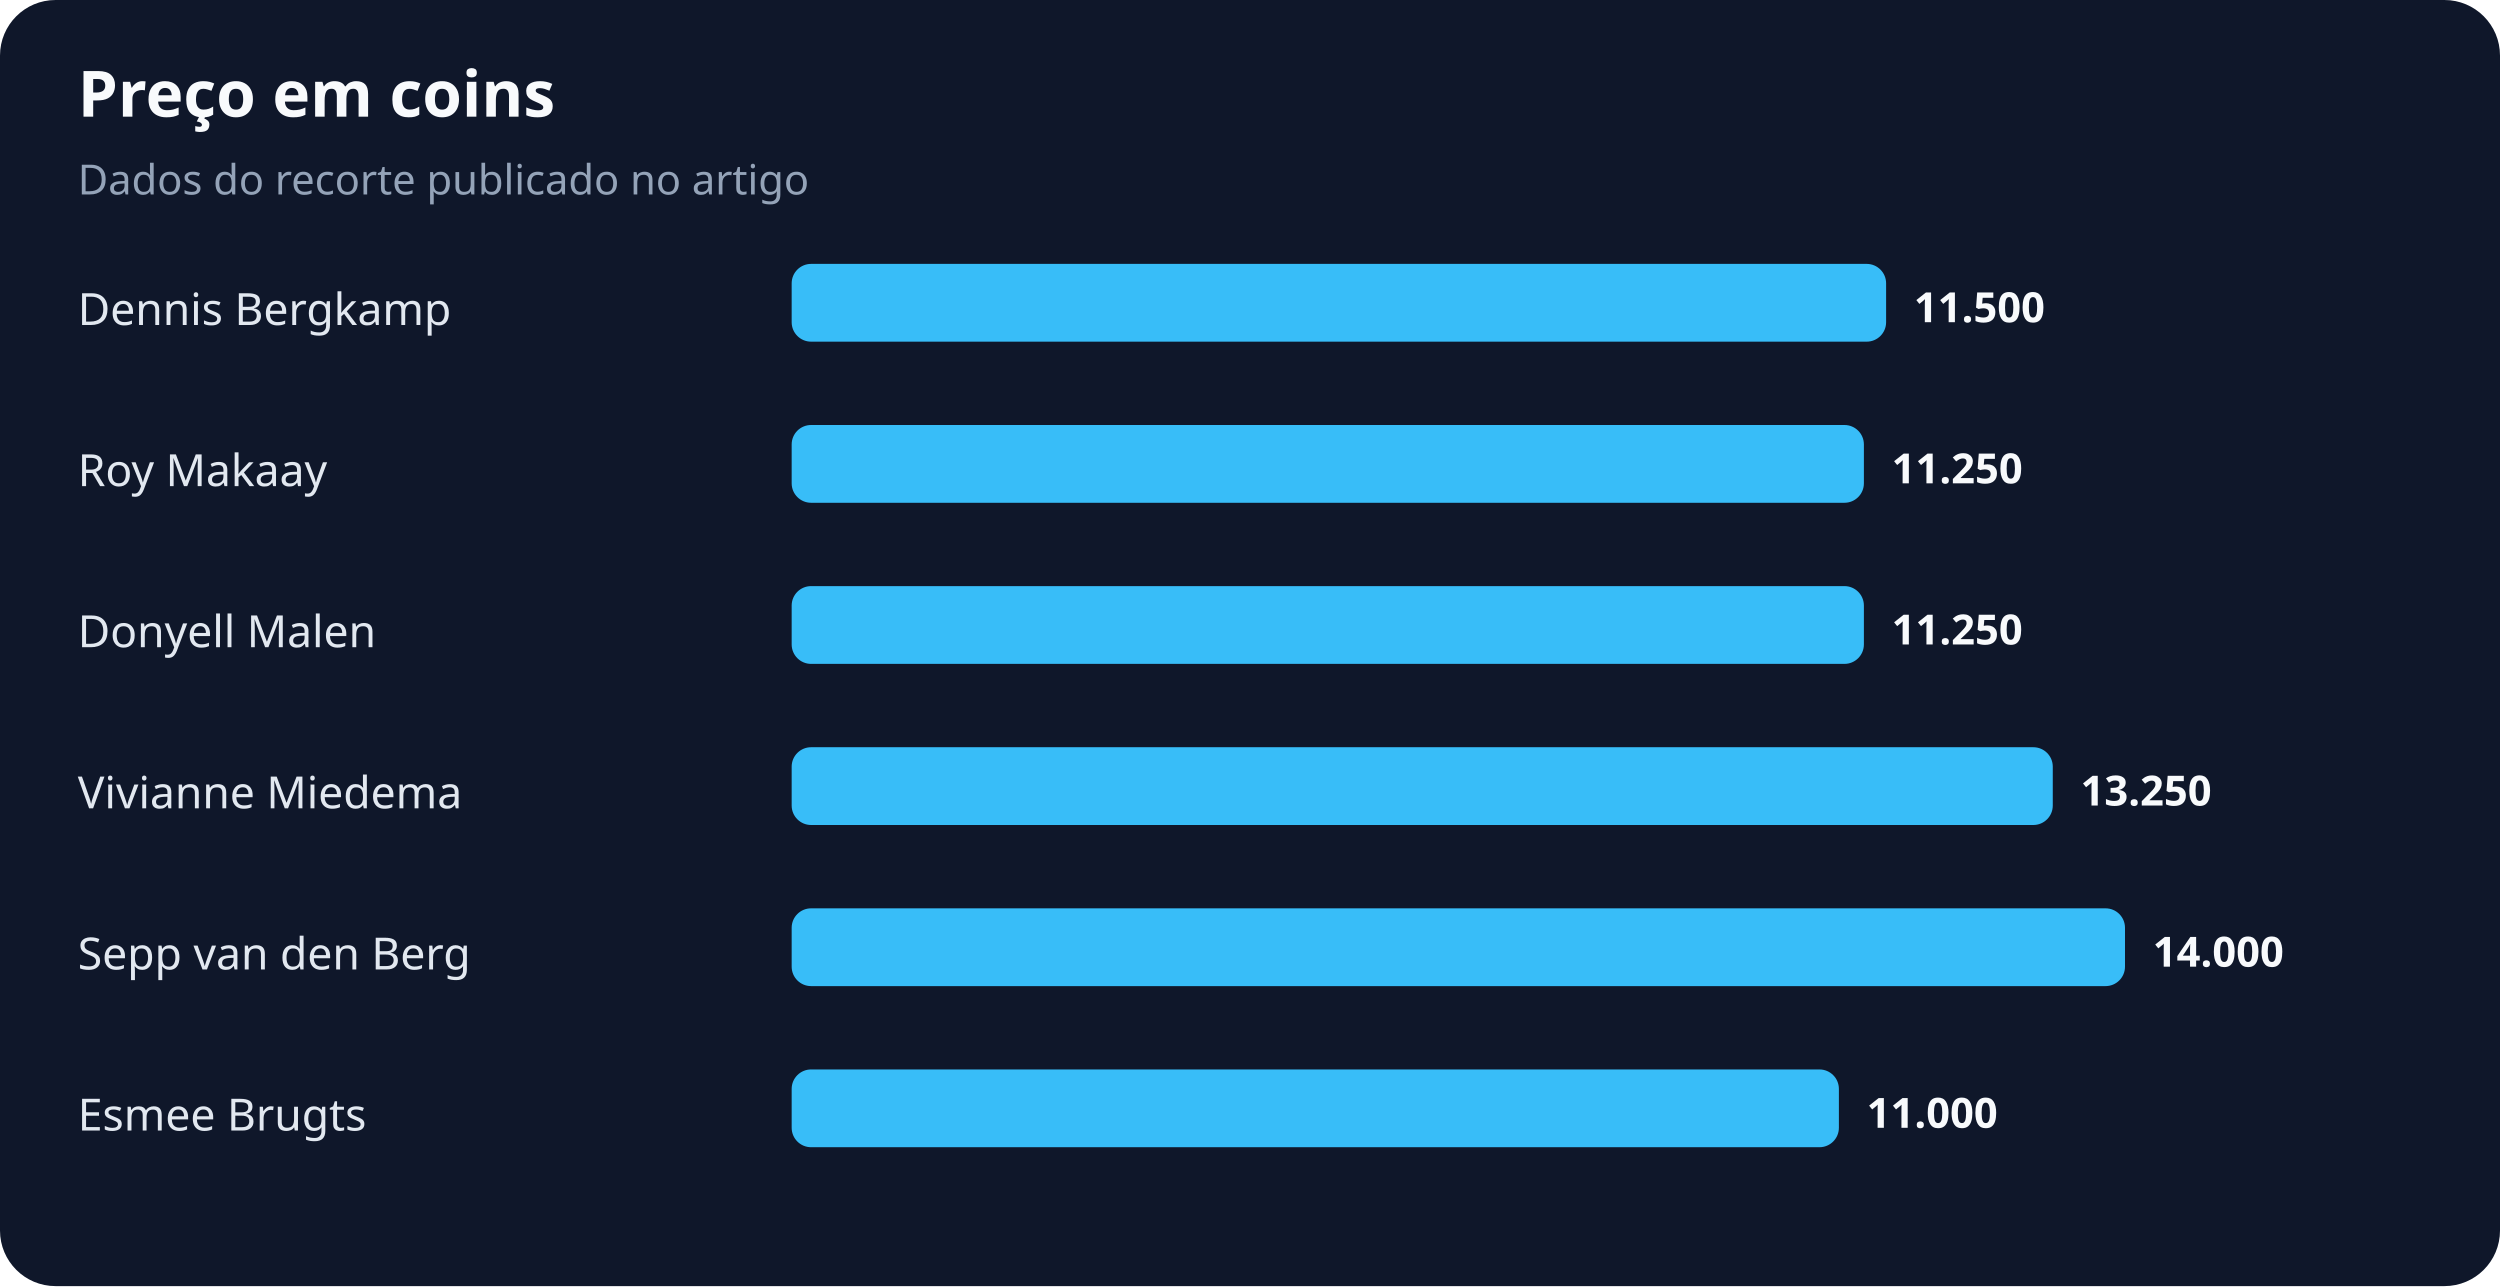
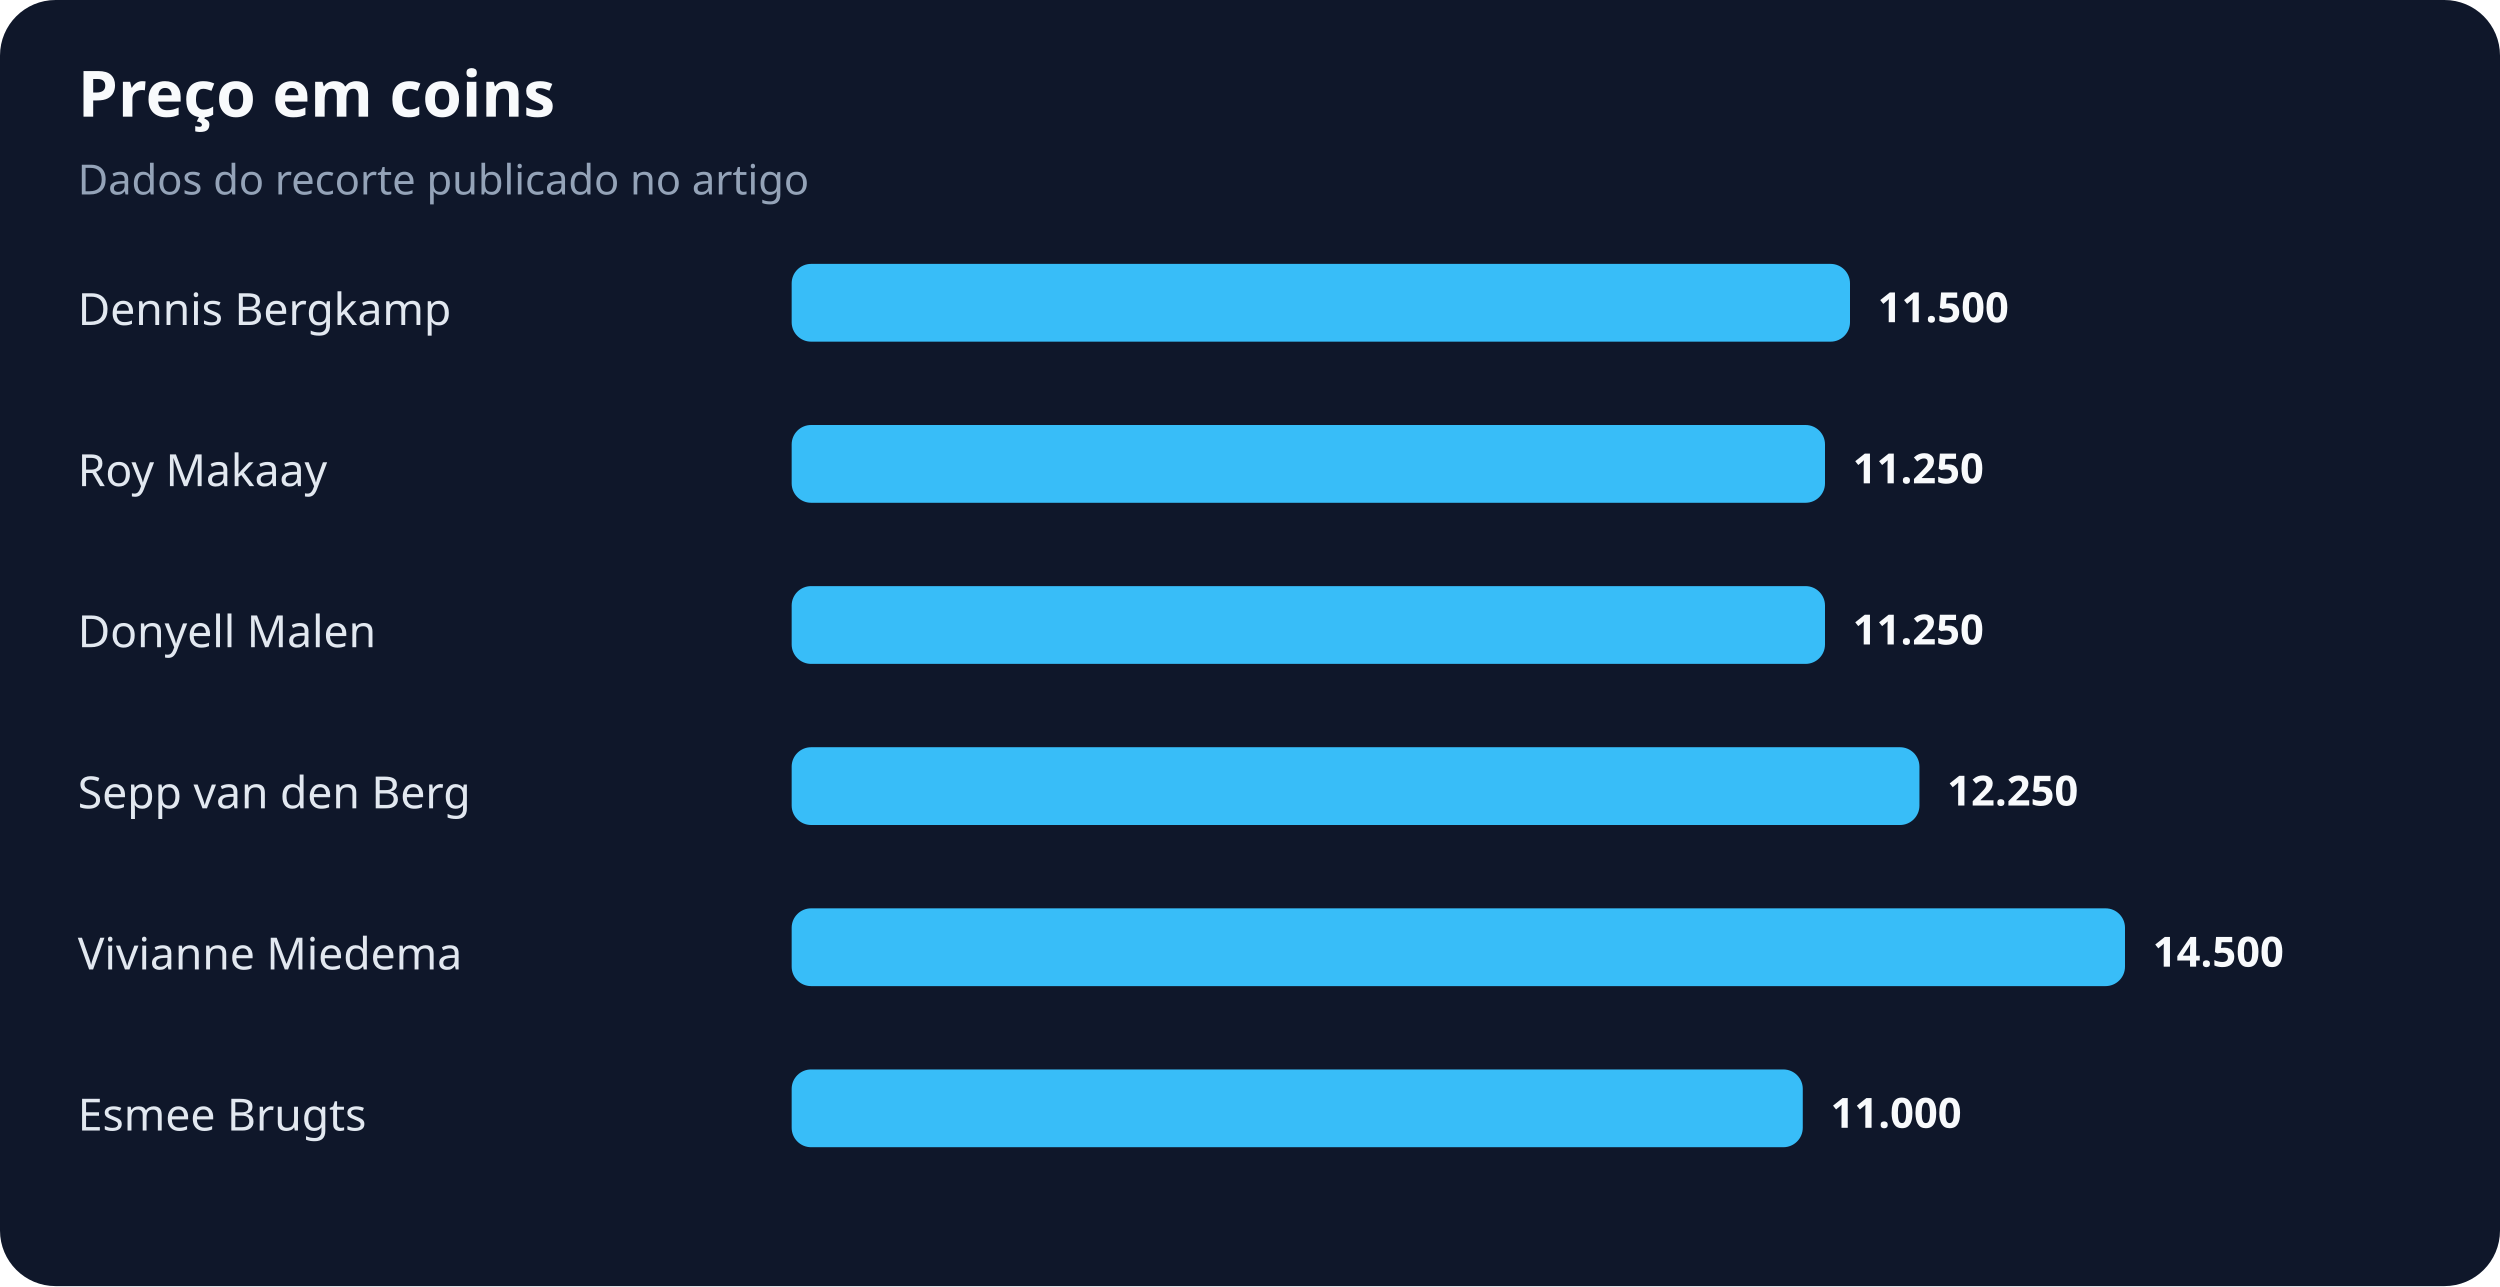
<svg xmlns="http://www.w3.org/2000/svg" width="900" height="463" viewBox="0 0 900 463" role="img" aria-labelledby="title desc">
  <rect width="100%" height="100%" rx="20" fill="#0f172a" />
  <text x="28" y="42" fill="#f8fafc" font-family="system-ui,sans-serif" font-size="23" font-weight="700">Preço em coins</text>
  <text x="28" y="70" fill="#94a3b8" font-family="system-ui,sans-serif" font-size="15">Dados do recorte publicado no artigo</text>
  <text x="28" y="117" fill="#e2e8f0" font-family="system-ui,sans-serif" font-size="16">Dennis Bergkamp</text>
-   <rect x="285" y="95" width="394" height="28" rx="7" fill="#38bdf8" />
-   <text x="689" y="116" fill="#f8fafc" font-family="system-ui,sans-serif" font-size="15" font-weight="700">11.500</text>
+   <rect x="285" y="95" width="381" height="28" rx="7" fill="#38bdf8" />
+   <text x="676" y="116" fill="#f8fafc" font-family="system-ui,sans-serif" font-size="15" font-weight="700">11.500</text>
  <text x="28" y="175" fill="#e2e8f0" font-family="system-ui,sans-serif" font-size="16">Roy Makaay</text>
-   <rect x="285" y="153" width="386" height="28" rx="7" fill="#38bdf8" />
-   <text x="681" y="174" fill="#f8fafc" font-family="system-ui,sans-serif" font-size="15" font-weight="700">11.250</text>
+   <rect x="285" y="153" width="372" height="28" rx="7" fill="#38bdf8" />
+   <text x="667" y="174" fill="#f8fafc" font-family="system-ui,sans-serif" font-size="15" font-weight="700">11.250</text>
  <text x="28" y="233" fill="#e2e8f0" font-family="system-ui,sans-serif" font-size="16">Donyell Malen</text>
-   <rect x="285" y="211" width="386" height="28" rx="7" fill="#38bdf8" />
-   <text x="681" y="232" fill="#f8fafc" font-family="system-ui,sans-serif" font-size="15" font-weight="700">11.250</text>
-   <text x="28" y="291" fill="#e2e8f0" font-family="system-ui,sans-serif" font-size="16">Vivianne Miedema</text>
-   <rect x="285" y="269" width="454" height="28" rx="7" fill="#38bdf8" />
-   <text x="749" y="290" fill="#f8fafc" font-family="system-ui,sans-serif" font-size="15" font-weight="700">13.250</text>
-   <text x="28" y="349" fill="#e2e8f0" font-family="system-ui,sans-serif" font-size="16">Sepp van den Berg</text>
+   <rect x="285" y="211" width="372" height="28" rx="7" fill="#38bdf8" />
+   <text x="667" y="232" fill="#f8fafc" font-family="system-ui,sans-serif" font-size="15" font-weight="700">11.250</text>
+   <text x="28" y="291" fill="#e2e8f0" font-family="system-ui,sans-serif" font-size="16">Sepp van den Berg</text>
+   <rect x="285" y="269" width="406" height="28" rx="7" fill="#38bdf8" />
+   <text x="701" y="290" fill="#f8fafc" font-family="system-ui,sans-serif" font-size="15" font-weight="700">12.250</text>
+   <text x="28" y="349" fill="#e2e8f0" font-family="system-ui,sans-serif" font-size="16">Vivianne Miedema</text>
  <rect x="285" y="327" width="480" height="28" rx="7" fill="#38bdf8" />
-   <text x="775" y="348" fill="#f8fafc" font-family="system-ui,sans-serif" font-size="15" font-weight="700">14.000</text>
+   <text x="775" y="348" fill="#f8fafc" font-family="system-ui,sans-serif" font-size="15" font-weight="700">14.500</text>
  <text x="28" y="407" fill="#e2e8f0" font-family="system-ui,sans-serif" font-size="16">Esmee Brugts</text>
-   <rect x="285" y="385" width="377" height="28" rx="7" fill="#38bdf8" />
-   <text x="672" y="406" fill="#f8fafc" font-family="system-ui,sans-serif" font-size="15" font-weight="700">11.000</text>
+   <rect x="285" y="385" width="364" height="28" rx="7" fill="#38bdf8" />
+   <text x="659" y="406" fill="#f8fafc" font-family="system-ui,sans-serif" font-size="15" font-weight="700">11.000</text>
</svg>
